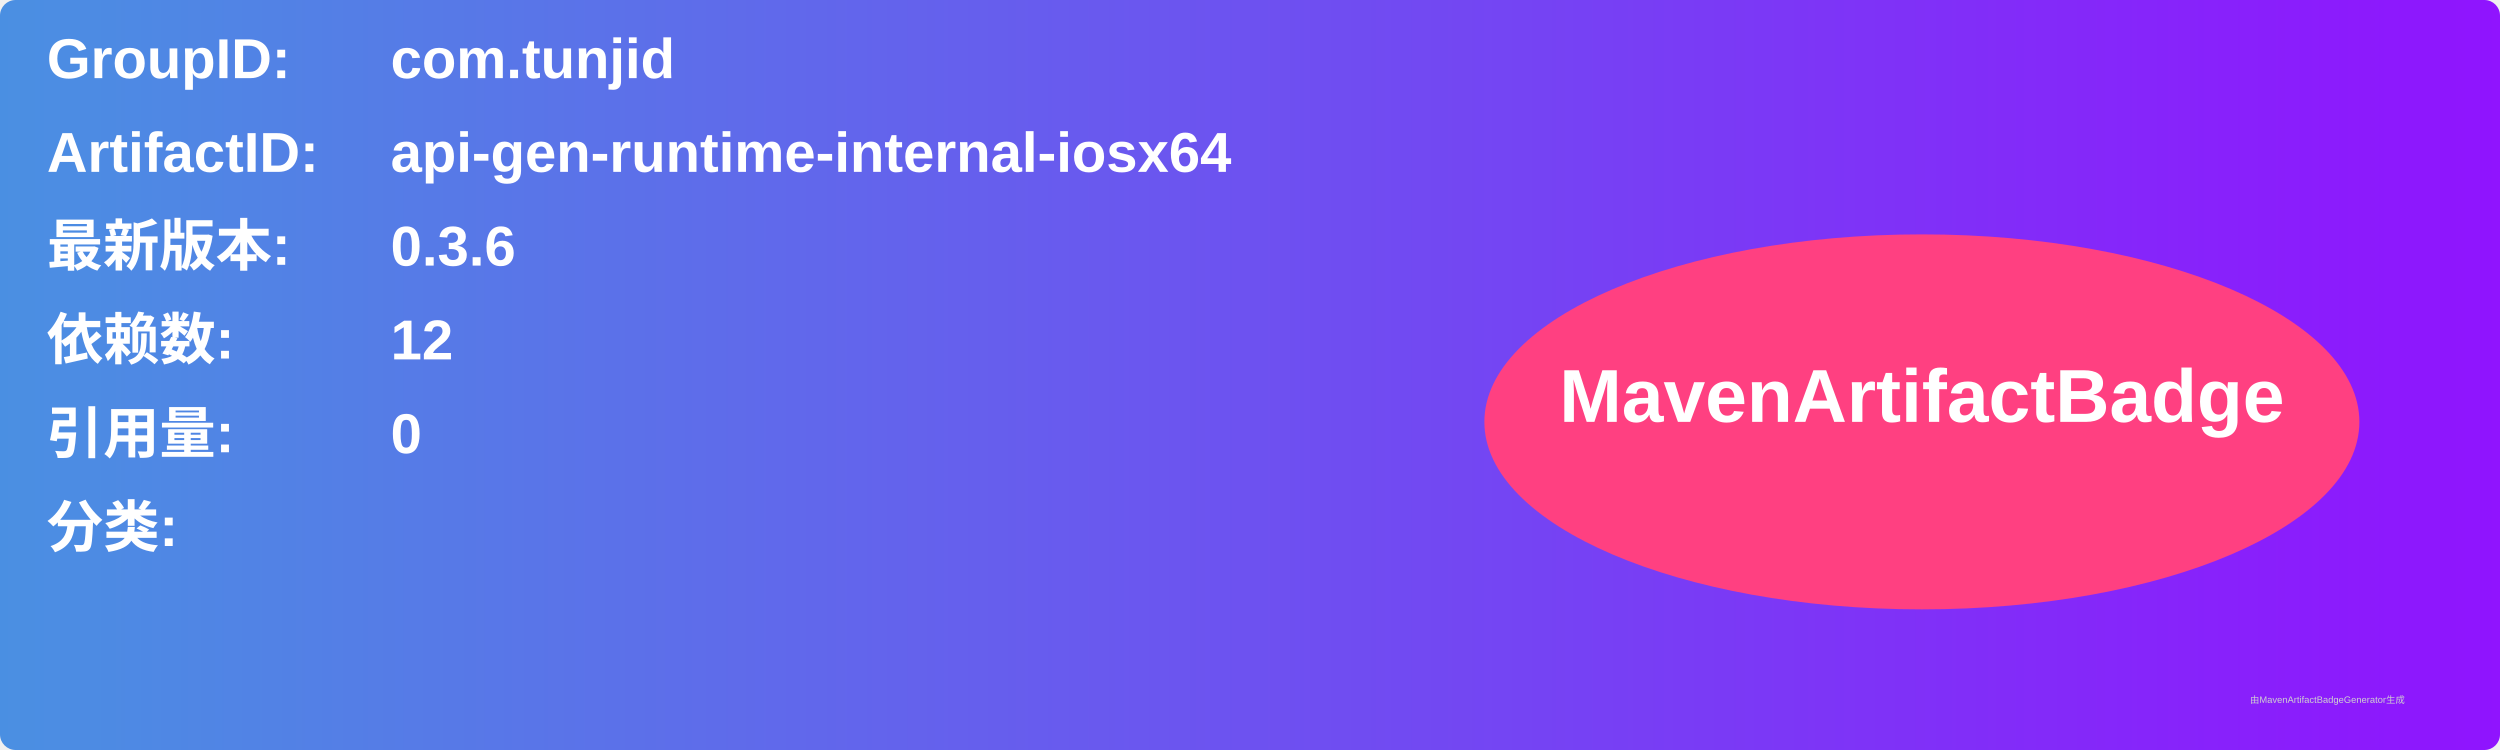
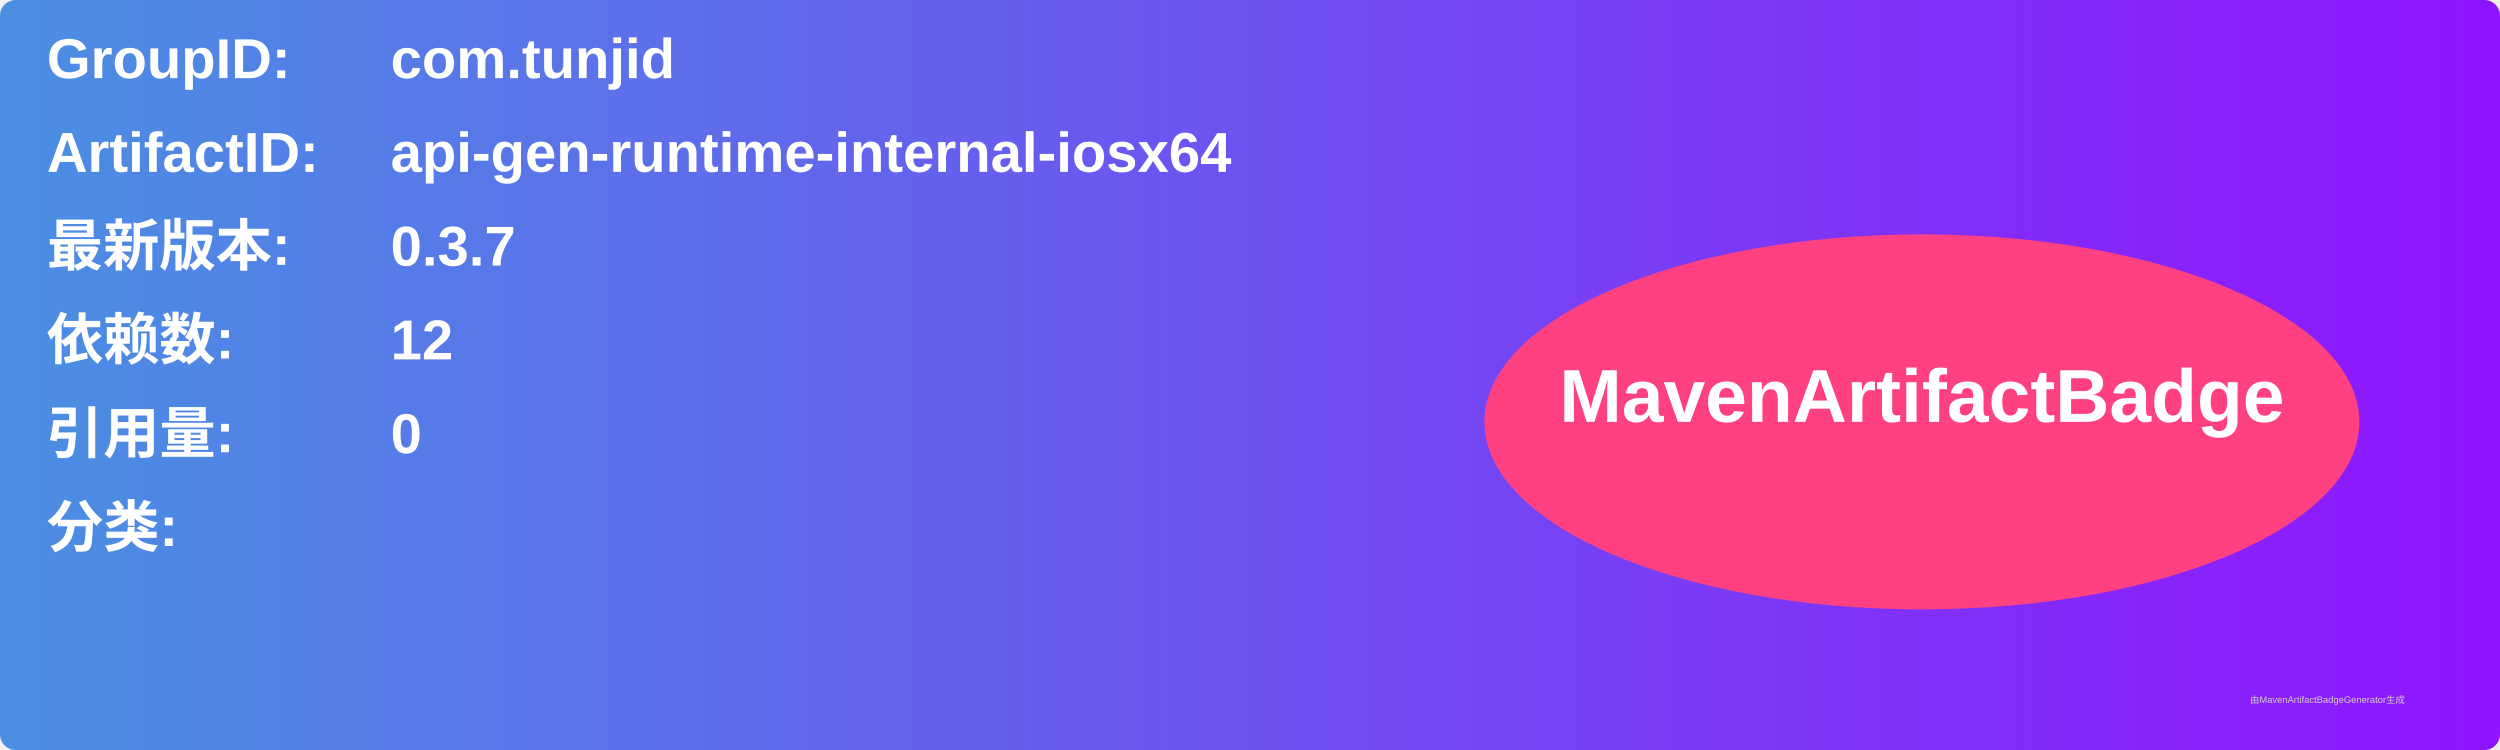
<svg xmlns="http://www.w3.org/2000/svg" width="800" height="240" viewBox="0 0 800 240">
  <linearGradient id="grad" x1="0%" y1="0%" x2="100%" y2="0%">
    <stop offset="0%" stop-color="#4a90e2" />
    <stop offset="100%" stop-color="#9013fe" />
  </linearGradient>
  <rect width="100%" height="100%" rx="5" ry="5" fill="url(#grad)" />
  <g transform="translate(15, 15)">
    <text x="0" y="10" font-family="Arial" font-size="18" fill="white" font-weight="bold" width="260">GroupID:</text>
    <text x="110" y="10" font-family="Arial" font-size="18" fill="white" font-weight="bold" width="460">com.tunjid</text>
    <text x="0" y="40" font-family="Arial" font-size="18" fill="white" font-weight="bold" width="260">ArtifactID:</text>
    <text x="110" y="40" font-family="Arial" font-size="18" fill="white" font-weight="bold" width="460">api-gen-runtime-internal-iosx64</text>
    <text x="0" y="70" font-family="Arial" font-size="18" fill="white" font-weight="bold">最新版本:</text>
    <text x="110" y="70" font-family="Arial" font-size="18" fill="white" font-weight="bold">
-       <tspan font-weight="bold">0.3.6</tspan>
+       <tspan font-weight="bold">0.3.7</tspan>
    </text>
    <text x="0" y="100" font-family="Arial" font-size="18" fill="white" font-weight="bold">依赖数: </text>
    <text x="110" y="100" font-family="Arial" font-size="18" fill="white">
      <tspan font-weight="bold">12</tspan>
    </text>
    <text x="0" y="130" font-family="Arial" font-size="18" fill="white" font-weight="bold">引用量: </text>
    <text x="110" y="130" font-family="Arial" font-size="18" fill="white">
      <tspan font-weight="bold">0</tspan>
    </text>
    <text x="0" y="160" font-family="Arial" font-size="18" fill="white" font-weight="bold">分类:</text>
    <text x="10" y="190" font-family="Arial" font-size="10" fill="white">
      <tspan font-weight="bold" />
    </text>
    <ellipse cx="600" cy="120" rx="140" ry="60" fill="#ff4081" />
    <text x="600" y="120" text-anchor="middle" font-family="Arial" font-size="24" fill="white" font-weight="bold">MavenArtifactBadge</text>
  </g>
  <text x="720" y="225" font-family="Arial" font-size="3" fill="#d0d0d0">由MavenArtifactBadgeGenerator生成</text>
</svg>
